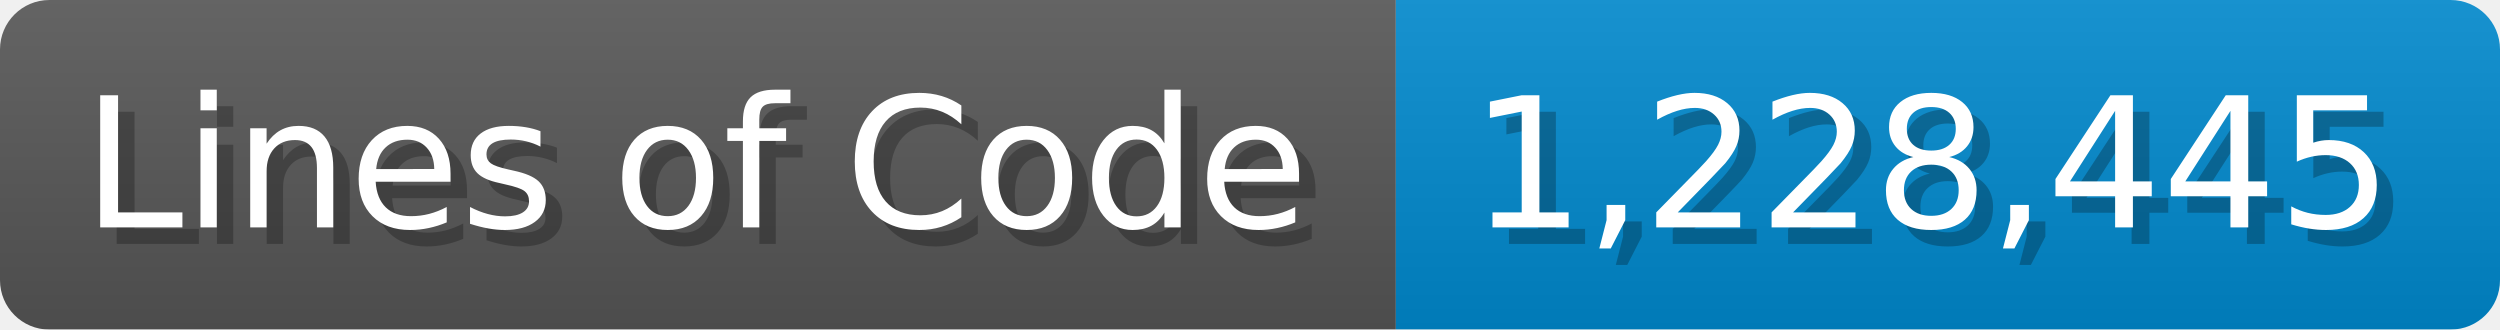
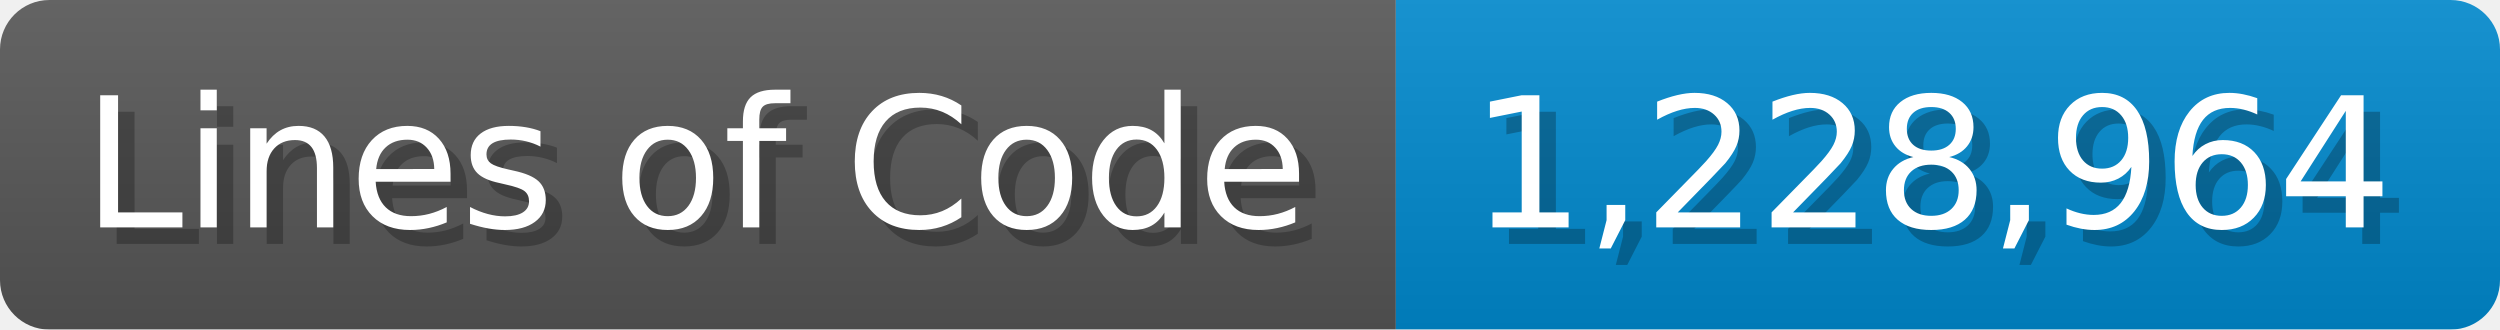
<svg xmlns="http://www.w3.org/2000/svg" width="151.7" height="20" viewBox="0 0 1517 200">
  <linearGradient id="a" x2="0" y2="100%">
    <stop offset="0" stop-opacity=".1" stop-color="#EEE" />
    <stop offset="1" stop-opacity=".1" />
  </linearGradient>
  <mask id="m">
    <rect width="1517" height="200" rx="30" fill="#FFF" />
  </mask>
  <g mask="url(#m)">
    <rect width="847" height="200" fill="#555" />
    <rect width="670" height="200" fill="#08C" x="847" />
    <rect width="1517" height="200" fill="url(#a)" />
  </g>
  <g fill="#fff" text-anchor="start" font-family="Verdana,DejaVu Sans,sans-serif" font-size="110">
    <text x="60" y="148" textLength="747" fill="#000" opacity="0.25">Lines of Code</text>
    <text x="50" y="138" textLength="747">Lines of Code</text>
-     <text x="902" y="148" textLength="570" fill="#000" opacity="0.25">1,228,445</text>
-     <text x="892" y="138" textLength="570">1,228,445</text>
+     <text x="902" y="148" textLength="570" fill="#000" opacity="0.25">1,228,964</text>
+     <text x="892" y="138" textLength="570">1,228,964</text>
  </g>
</svg>
